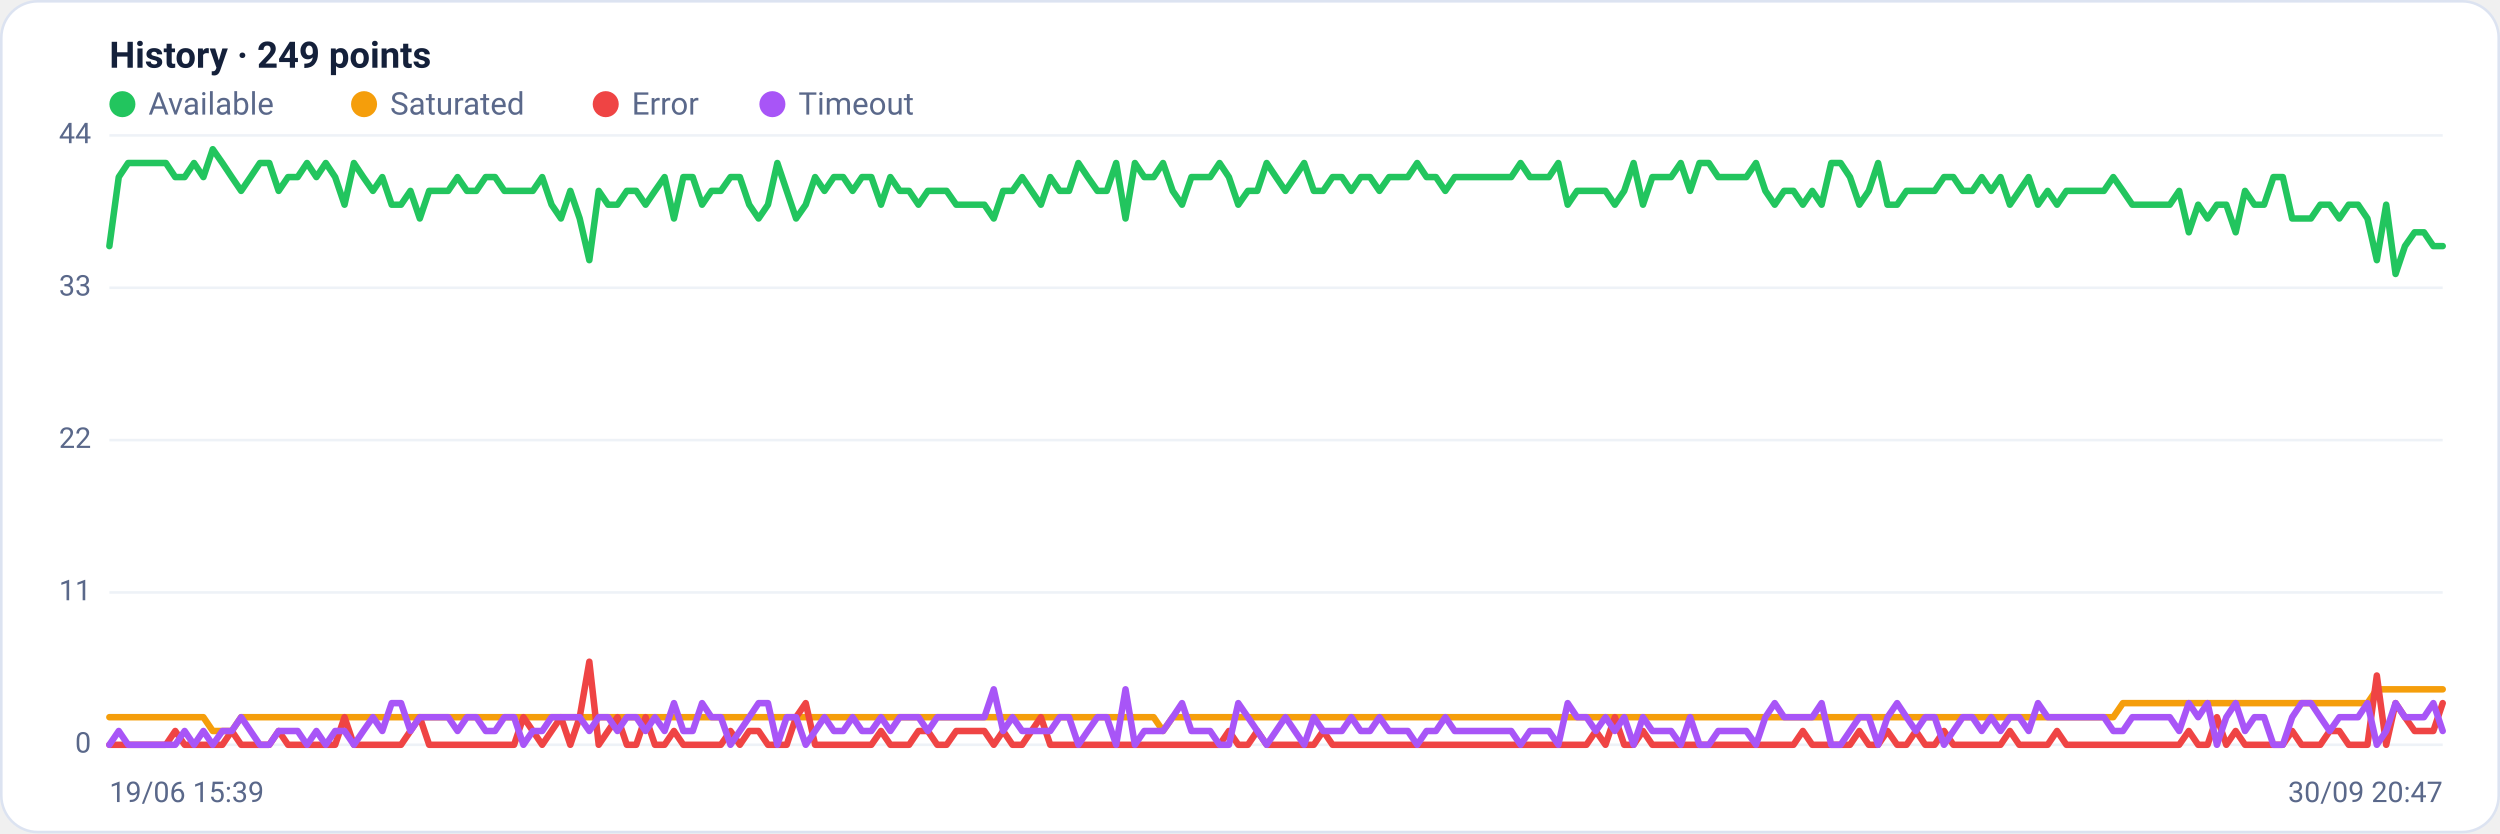
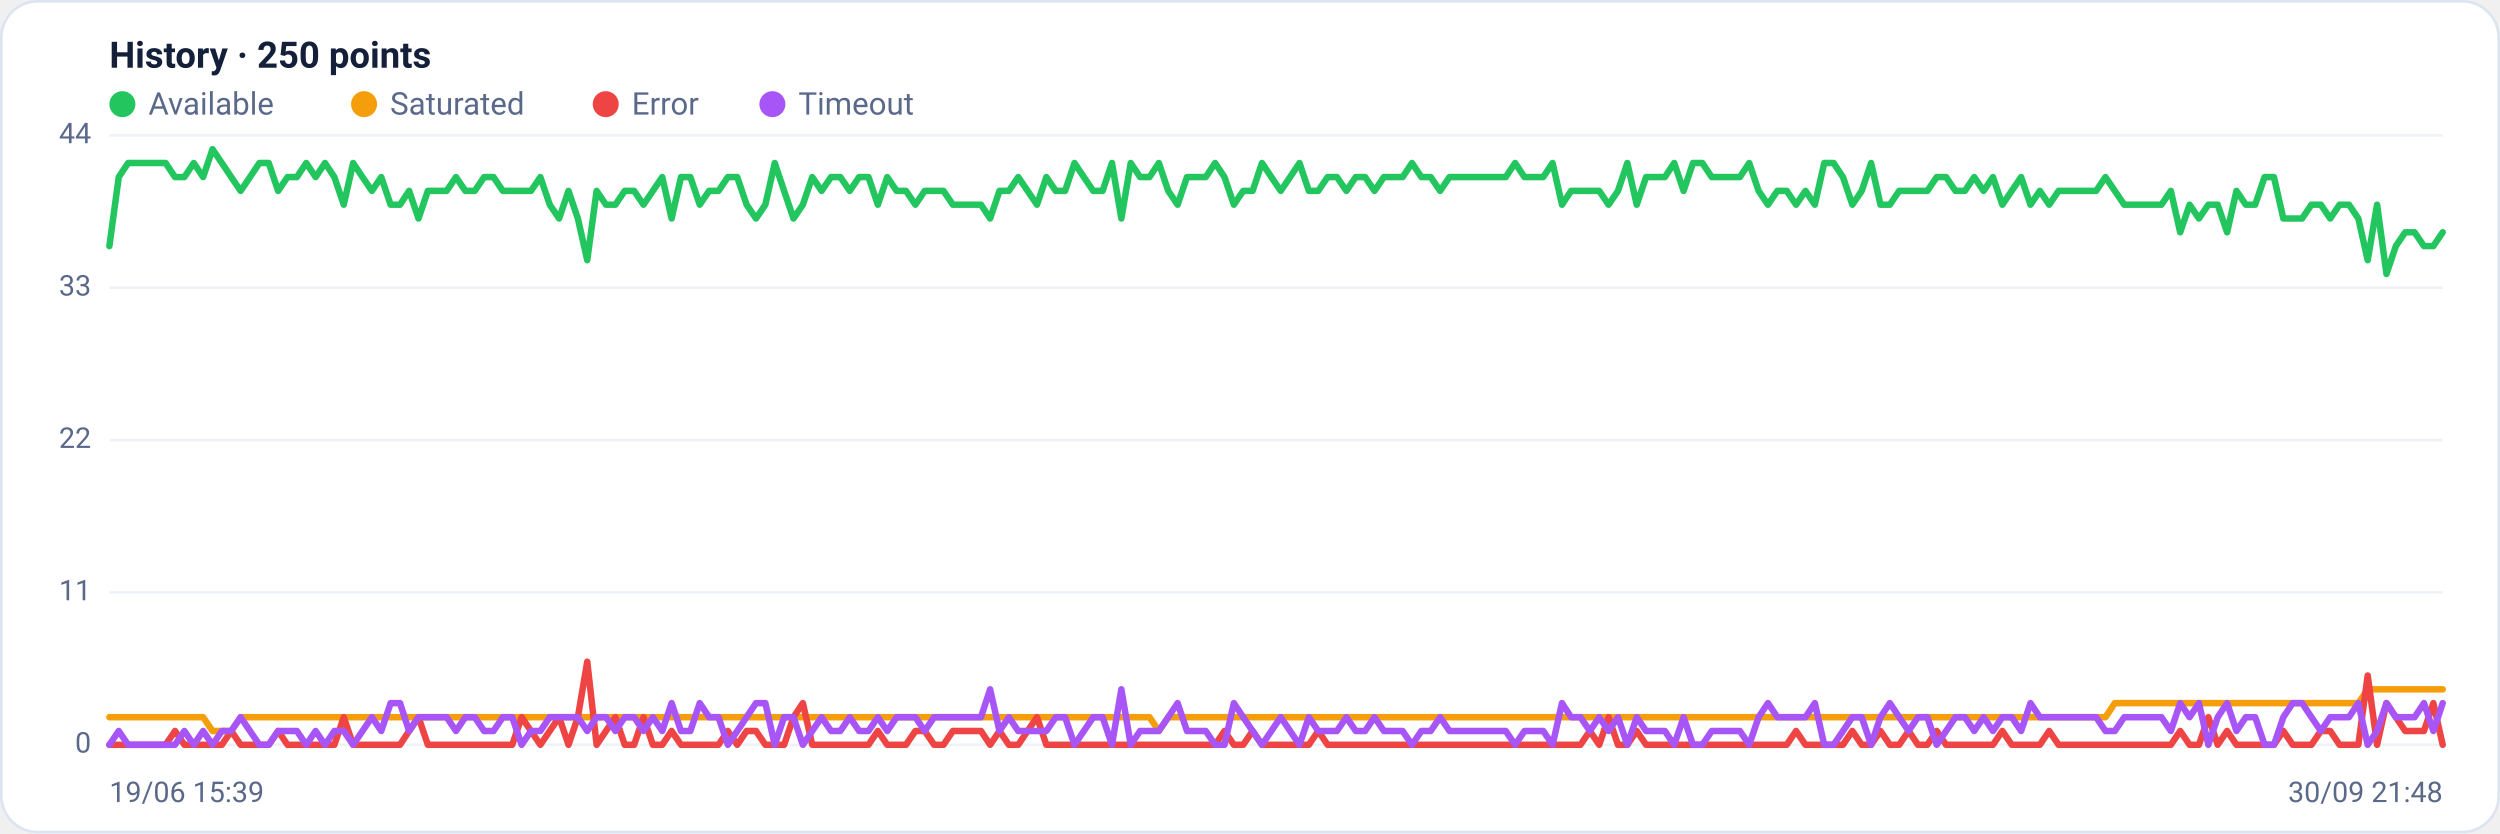
<svg xmlns="http://www.w3.org/2000/svg" viewBox="0 0 960 320" width="960" height="320" font-family="Segoe UI, system-ui, -apple-system, Roboto, Helvetica, Arial, sans-serif" role="img" aria-label="Availability history per region">
  <rect x="0.5" y="0.5" width="959" height="319" rx="14" fill="#ffffff" stroke="#dce3f1" />
-   <text x="42" y="26" font-size="14" font-weight="600" fill="#14203a">History · 249 points</text>
+   <text x="42" y="26" font-size="14" font-weight="600" fill="#14203a">History · 250 points</text>
  <circle cx="47" cy="40" r="5" fill="#22c55e" />
  <text x="57" y="44" font-size="12" fill="#5a688a">Available</text>
  <circle cx="139.8" cy="40" r="5" fill="#f59e0b" />
  <text x="149.8" y="44" font-size="12" fill="#5a688a">Saturated</text>
  <circle cx="232.6" cy="40" r="5" fill="#ef4444" />
  <text x="242.6" y="44" font-size="12" fill="#5a688a">Error</text>
  <circle cx="296.6" cy="40" r="5" fill="#a855f7" />
  <text x="306.6" y="44" font-size="12" fill="#5a688a">Timeout</text>
  <line x1="42" y1="286.0" x2="938" y2="286.0" stroke="#eef2f7" stroke-width="1" />
  <text x="35" y="289.0" text-anchor="end" font-size="11" fill="#5a688a">0</text>
  <line x1="42" y1="227.5" x2="938" y2="227.5" stroke="#eef2f7" stroke-width="1" />
  <text x="35" y="230.5" text-anchor="end" font-size="11" fill="#5a688a">11</text>
  <line x1="42" y1="169.0" x2="938" y2="169.0" stroke="#eef2f7" stroke-width="1" />
  <text x="35" y="172.0" text-anchor="end" font-size="11" fill="#5a688a">22</text>
  <line x1="42" y1="110.5" x2="938" y2="110.5" stroke="#eef2f7" stroke-width="1" />
  <text x="35" y="113.5" text-anchor="end" font-size="11" fill="#5a688a">33</text>
  <line x1="42" y1="52.0" x2="938" y2="52.0" stroke="#eef2f7" stroke-width="1" />
  <text x="35" y="55.0" text-anchor="end" font-size="11" fill="#5a688a">44</text>
-   <polyline fill="none" stroke="#22c55e" stroke-width="2.5" stroke-linejoin="round" stroke-linecap="round" points="42.0,94.5 45.6,68.0 49.2,62.6 52.8,62.6 56.5,62.6 60.1,62.6 63.7,62.6 67.3,68.0 70.9,68.0 74.5,62.6 78.1,68.0 81.7,57.3 85.4,62.6 89.0,68.0 92.6,73.3 96.2,68.0 99.8,62.6 103.4,62.6 107.0,73.3 110.6,68.0 114.3,68.0 117.9,62.6 121.5,68.0 125.1,62.6 128.7,68.0 132.3,78.6 135.9,62.6 139.5,68.0 143.2,73.3 146.8,68.0 150.4,78.6 154.0,78.6 157.6,73.3 161.2,83.9 164.8,73.3 168.5,73.3 172.1,73.3 175.7,68.0 179.3,73.3 182.9,73.3 186.5,68.0 190.1,68.0 193.7,73.3 197.4,73.3 201.0,73.3 204.6,73.3 208.2,68.0 211.8,78.6 215.4,83.9 219.0,73.3 222.6,83.9 226.3,99.9 229.9,73.3 233.5,78.6 237.1,78.6 240.7,73.3 244.3,73.3 247.9,78.6 251.5,73.3 255.2,68.0 258.8,83.9 262.4,68.0 266.0,68.0 269.6,78.6 273.2,73.3 276.8,73.3 280.5,68.0 284.1,68.0 287.7,78.6 291.3,83.9 294.9,78.6 298.5,62.6 302.1,73.3 305.7,83.9 309.4,78.6 313.0,68.0 316.6,73.3 320.2,68.0 323.8,68.0 327.4,73.3 331.0,68.0 334.6,68.0 338.3,78.6 341.9,68.0 345.5,73.3 349.1,73.3 352.7,78.6 356.3,73.3 359.9,73.3 363.5,73.3 367.2,78.6 370.8,78.6 374.4,78.6 378.0,78.6 381.6,83.9 385.2,73.3 388.8,73.3 392.5,68.0 396.1,73.3 399.7,78.6 403.3,68.0 406.9,73.3 410.5,73.3 414.1,62.6 417.7,68.0 421.4,73.3 425.0,73.3 428.6,62.6 432.2,83.9 435.8,62.6 439.4,68.0 443.0,68.0 446.6,62.6 450.3,73.3 453.9,78.6 457.5,68.0 461.1,68.0 464.7,68.0 468.3,62.6 471.9,68.0 475.5,78.6 479.2,73.3 482.8,73.3 486.4,62.6 490.0,68.0 493.6,73.3 497.2,68.0 500.8,62.6 504.5,73.3 508.1,73.3 511.7,68.0 515.3,68.0 518.9,73.3 522.5,68.0 526.1,68.0 529.7,73.3 533.4,68.0 537.0,68.0 540.6,68.0 544.2,62.6 547.8,68.0 551.4,68.0 555.0,73.3 558.6,68.0 562.3,68.0 565.9,68.0 569.5,68.0 573.1,68.0 576.7,68.0 580.3,68.0 583.9,62.6 587.5,68.0 591.2,68.0 594.8,68.0 598.4,62.6 602.0,78.6 605.6,73.3 609.2,73.3 612.8,73.3 616.5,73.3 620.1,78.6 623.7,73.3 627.3,62.6 630.9,78.6 634.5,68.0 638.1,68.0 641.7,68.0 645.4,62.6 649.0,73.3 652.6,62.6 656.2,62.6 659.8,68.0 663.4,68.0 667.0,68.0 670.6,68.0 674.3,62.6 677.9,73.3 681.5,78.6 685.1,73.3 688.7,73.3 692.3,78.6 695.9,73.3 699.5,78.6 703.2,62.6 706.8,62.6 710.4,68.0 714.0,78.6 717.6,73.3 721.2,62.6 724.8,78.6 728.5,78.6 732.1,73.3 735.7,73.3 739.3,73.3 742.9,73.3 746.5,68.0 750.1,68.0 753.7,73.3 757.4,73.3 761.0,68.0 764.6,73.3 768.2,68.0 771.8,78.6 775.4,73.3 779.0,68.0 782.6,78.6 786.3,73.3 789.9,78.6 793.5,73.3 797.1,73.3 800.7,73.3 804.3,73.3 807.9,73.3 811.5,68.0 815.2,73.3 818.8,78.6 822.4,78.6 826.0,78.6 829.6,78.6 833.2,78.6 836.8,73.3 840.5,89.2 844.1,78.6 847.7,83.9 851.3,78.6 854.9,78.6 858.5,89.2 862.1,73.3 865.7,78.6 869.4,78.6 873.0,68.0 876.6,68.0 880.2,83.9 883.8,83.9 887.4,83.9 891.0,78.6 894.6,78.6 898.3,83.9 901.9,78.6 905.5,78.6 909.1,83.9 912.7,99.9 916.3,78.6 919.9,105.2 923.5,94.5 927.2,89.2 930.8,89.2 934.4,94.5 938.0,94.5" />
-   <polyline fill="none" stroke="#f59e0b" stroke-width="2.5" stroke-linejoin="round" stroke-linecap="round" points="42.0,275.4 45.6,275.4 49.2,275.4 52.8,275.4 56.5,275.4 60.1,275.4 63.7,275.4 67.3,275.4 70.9,275.4 74.5,275.4 78.1,275.4 81.7,280.7 85.4,280.7 89.0,280.7 92.6,275.4 96.2,275.4 99.8,275.4 103.4,275.4 107.0,275.4 110.6,275.4 114.3,275.4 117.9,275.4 121.5,275.4 125.1,275.4 128.7,275.4 132.3,275.4 135.9,275.4 139.5,275.4 143.2,275.4 146.8,275.4 150.4,275.4 154.0,275.4 157.6,275.4 161.2,275.4 164.8,275.4 168.5,275.4 172.1,275.4 175.7,275.4 179.3,275.4 182.9,275.4 186.5,275.4 190.1,275.4 193.7,275.4 197.4,275.4 201.0,275.4 204.6,275.4 208.2,275.4 211.8,275.4 215.4,275.4 219.0,275.4 222.6,275.4 226.3,275.4 229.9,275.4 233.5,275.4 237.1,275.4 240.7,275.4 244.3,275.4 247.9,275.4 251.5,275.4 255.2,275.4 258.8,275.4 262.4,275.4 266.0,275.4 269.6,275.4 273.2,275.4 276.8,275.4 280.5,275.4 284.1,275.4 287.7,275.4 291.3,275.4 294.9,275.4 298.5,275.4 302.1,275.4 305.7,275.4 309.4,275.4 313.0,275.4 316.6,275.4 320.2,275.4 323.8,275.4 327.4,275.4 331.0,275.4 334.6,275.4 338.3,275.4 341.9,275.4 345.5,275.4 349.1,275.4 352.7,275.4 356.3,275.4 359.9,275.4 363.5,275.4 367.2,275.4 370.8,275.4 374.4,275.4 378.0,275.4 381.6,275.4 385.2,275.4 388.8,275.4 392.5,275.4 396.1,275.4 399.7,275.4 403.3,275.4 406.9,275.4 410.5,275.4 414.1,275.4 417.7,275.4 421.4,275.4 425.0,275.4 428.6,275.4 432.2,275.4 435.8,275.4 439.4,275.4 443.0,275.4 446.6,280.7 450.3,275.4 453.9,275.4 457.5,275.4 461.1,275.4 464.7,275.4 468.3,275.4 471.9,275.4 475.5,275.4 479.2,275.4 482.8,275.4 486.4,275.4 490.0,275.4 493.6,275.4 497.2,275.4 500.8,275.4 504.5,275.4 508.1,275.4 511.7,275.4 515.3,275.4 518.9,275.4 522.5,275.4 526.1,275.4 529.7,275.4 533.4,275.4 537.0,275.4 540.6,275.4 544.2,275.4 547.8,275.4 551.4,275.4 555.0,275.4 558.6,275.4 562.3,275.4 565.9,275.4 569.5,275.4 573.1,275.4 576.7,275.4 580.3,275.4 583.9,275.4 587.5,275.4 591.2,275.4 594.8,275.4 598.4,275.4 602.0,275.4 605.6,275.4 609.2,275.4 612.8,275.4 616.5,275.4 620.1,275.4 623.7,275.4 627.3,275.4 630.9,275.4 634.5,275.4 638.1,275.4 641.7,275.4 645.4,275.4 649.0,275.4 652.6,275.4 656.2,275.4 659.8,275.4 663.4,275.4 667.0,275.4 670.6,275.4 674.3,275.4 677.9,275.4 681.5,275.4 685.1,275.4 688.7,275.4 692.3,275.4 695.9,275.4 699.5,275.4 703.2,275.4 706.8,275.4 710.4,275.4 714.0,275.4 717.6,275.4 721.2,275.4 724.8,275.4 728.5,275.4 732.1,275.4 735.7,275.4 739.3,275.4 742.9,275.4 746.5,275.4 750.1,275.4 753.7,275.4 757.4,275.4 761.0,275.4 764.6,275.4 768.2,275.4 771.8,275.4 775.4,275.4 779.0,275.4 782.6,275.4 786.3,275.4 789.9,275.4 793.5,275.4 797.1,275.4 800.7,275.4 804.3,275.4 807.9,275.4 811.5,275.4 815.2,270.0 818.8,270.0 822.4,270.0 826.0,270.0 829.6,270.0 833.2,270.0 836.8,270.0 840.5,270.0 844.1,270.0 847.7,270.0 851.3,270.0 854.9,270.0 858.5,270.0 862.1,270.0 865.7,270.0 869.4,270.0 873.0,270.0 876.6,270.0 880.2,270.0 883.8,270.0 887.4,270.0 891.0,270.0 894.6,270.0 898.3,270.0 901.9,270.0 905.5,270.0 909.1,270.0 912.7,264.7 916.3,264.7 919.9,264.7 923.5,264.7 927.2,264.7 930.8,264.7 934.4,264.7 938.0,264.7" />
-   <polyline fill="none" stroke="#ef4444" stroke-width="2.5" stroke-linejoin="round" stroke-linecap="round" points="42.0,286.0 45.6,286.0 49.2,286.0 52.8,286.0 56.5,286.0 60.1,286.0 63.7,286.0 67.3,280.7 70.9,286.0 74.5,286.0 78.1,286.0 81.7,286.0 85.4,286.0 89.0,280.7 92.6,286.0 96.2,286.0 99.8,286.0 103.4,286.0 107.0,280.7 110.6,286.0 114.3,286.0 117.9,286.0 121.5,286.0 125.1,286.0 128.7,286.0 132.3,275.4 135.9,286.0 139.5,286.0 143.2,286.0 146.8,286.0 150.4,286.0 154.0,286.0 157.6,280.7 161.2,275.4 164.8,286.0 168.5,286.0 172.1,286.0 175.7,286.0 179.3,286.0 182.9,286.0 186.5,286.0 190.1,286.0 193.7,286.0 197.4,286.0 201.0,275.4 204.6,280.7 208.2,286.0 211.8,280.7 215.4,275.4 219.0,286.0 222.6,275.4 226.3,254.1 229.9,286.0 233.5,280.7 237.1,275.4 240.7,286.0 244.3,286.0 247.9,275.4 251.5,286.0 255.2,286.0 258.8,280.7 262.4,286.0 266.0,286.0 269.6,286.0 273.2,286.0 276.8,286.0 280.5,280.7 284.1,286.0 287.7,280.7 291.3,280.7 294.9,286.0 298.5,286.0 302.1,286.0 305.7,275.4 309.4,270.0 313.0,286.0 316.6,286.0 320.2,286.0 323.8,286.0 327.4,286.0 331.0,286.0 334.6,286.0 338.3,280.7 341.9,286.0 345.5,286.0 349.1,286.0 352.7,280.7 356.3,280.7 359.9,286.0 363.5,286.0 367.2,280.7 370.8,280.7 374.4,280.7 378.0,280.7 381.6,286.0 385.2,280.7 388.8,286.0 392.5,286.0 396.1,280.7 399.7,275.4 403.3,286.0 406.9,286.0 410.5,286.0 414.1,286.0 417.7,286.0 421.4,286.0 425.0,286.0 428.6,286.0 432.2,286.0 435.8,286.0 439.4,286.0 443.0,286.0 446.6,286.0 450.3,286.0 453.9,286.0 457.5,286.0 461.1,286.0 464.7,286.0 468.3,286.0 471.9,280.7 475.5,286.0 479.2,286.0 482.8,280.7 486.4,286.0 490.0,286.0 493.6,286.0 497.2,286.0 500.8,286.0 504.5,286.0 508.1,280.7 511.7,286.0 515.3,286.0 518.9,286.0 522.5,286.0 526.1,286.0 529.7,286.0 533.4,286.0 537.0,286.0 540.6,286.0 544.2,286.0 547.8,286.0 551.4,286.0 555.0,286.0 558.6,286.0 562.3,286.0 565.9,286.0 569.5,286.0 573.1,286.0 576.7,286.0 580.3,286.0 583.9,286.0 587.5,286.0 591.2,286.0 594.8,286.0 598.4,286.0 602.0,286.0 605.6,286.0 609.2,286.0 612.8,280.7 616.5,286.0 620.1,275.4 623.7,286.0 627.3,286.0 630.9,280.7 634.5,286.0 638.1,286.0 641.7,286.0 645.4,286.0 649.0,286.0 652.6,286.0 656.2,286.0 659.8,286.0 663.4,286.0 667.0,286.0 670.6,286.0 674.3,286.0 677.9,286.0 681.5,286.0 685.1,286.0 688.7,286.0 692.3,280.7 695.9,286.0 699.5,286.0 703.2,286.0 706.8,286.0 710.4,286.0 714.0,280.7 717.6,286.0 721.2,286.0 724.8,280.7 728.5,286.0 732.1,286.0 735.7,280.7 739.3,286.0 742.9,286.0 746.5,280.7 750.1,286.0 753.7,286.0 757.4,286.0 761.0,286.0 764.6,286.0 768.2,286.0 771.8,280.7 775.4,286.0 779.0,286.0 782.6,286.0 786.3,286.0 789.9,280.7 793.5,286.0 797.1,286.0 800.7,286.0 804.3,286.0 807.9,286.0 811.5,286.0 815.2,286.0 818.8,286.0 822.4,286.0 826.0,286.0 829.6,286.0 833.2,286.0 836.8,286.0 840.5,280.7 844.1,286.0 847.7,286.0 851.3,275.4 854.9,286.0 858.5,280.7 862.1,286.0 865.7,286.0 869.4,286.0 873.0,286.0 876.6,286.0 880.2,280.7 883.8,286.0 887.4,286.0 891.0,286.0 894.6,280.7 898.3,280.7 901.9,286.0 905.5,286.0 909.1,286.0 912.7,259.4 916.3,286.0 919.9,270.0 923.5,275.4 927.2,280.7 930.8,280.7 934.4,280.7 938.0,270.0" />
-   <polyline fill="none" stroke="#a855f7" stroke-width="2.5" stroke-linejoin="round" stroke-linecap="round" points="42.0,286.0 45.6,280.7 49.2,286.0 52.8,286.0 56.5,286.0 60.1,286.0 63.7,286.0 67.3,286.0 70.9,280.7 74.5,286.0 78.1,280.7 81.7,286.0 85.4,280.7 89.0,280.7 92.6,275.4 96.2,280.7 99.8,286.0 103.4,286.0 107.0,280.7 110.6,280.7 114.3,280.7 117.9,286.0 121.5,280.7 125.1,286.0 128.7,280.7 132.3,280.7 135.9,286.0 139.5,280.7 143.2,275.4 146.8,280.7 150.4,270.0 154.0,270.0 157.6,280.7 161.2,275.4 164.8,275.4 168.5,275.4 172.1,275.4 175.7,280.7 179.3,275.4 182.9,275.4 186.5,280.7 190.1,280.7 193.7,275.4 197.4,275.4 201.0,286.0 204.6,280.7 208.2,280.7 211.8,275.4 215.4,275.4 219.0,275.4 222.6,275.4 226.3,280.7 229.9,275.4 233.5,275.4 237.1,280.7 240.7,275.4 244.3,275.4 247.9,280.7 251.5,275.4 255.2,280.7 258.8,270.0 262.4,280.7 266.0,280.7 269.6,270.0 273.2,275.4 276.8,275.4 280.5,286.0 284.1,280.7 287.7,275.4 291.3,270.0 294.9,270.0 298.5,286.0 302.1,275.4 305.7,275.4 309.4,286.0 313.0,280.7 316.6,275.4 320.2,280.7 323.8,280.7 327.4,275.4 331.0,280.7 334.6,280.7 338.3,275.4 341.9,280.7 345.5,275.4 349.1,275.4 352.7,275.4 356.3,280.7 359.9,275.4 363.5,275.4 367.2,275.4 370.8,275.4 374.4,275.4 378.0,275.4 381.6,264.7 385.2,280.7 388.8,275.4 392.5,280.7 396.1,280.7 399.7,280.7 403.3,280.7 406.9,275.4 410.5,275.4 414.1,286.0 417.7,280.7 421.4,275.4 425.0,275.4 428.6,286.0 432.2,264.7 435.8,286.0 439.4,280.7 443.0,280.7 446.6,280.7 450.3,275.4 453.9,270.0 457.5,280.7 461.1,280.7 464.7,280.7 468.3,286.0 471.9,286.0 475.5,270.0 479.2,275.4 482.8,280.7 486.4,286.0 490.0,280.7 493.6,275.4 497.2,280.7 500.8,286.0 504.5,275.4 508.1,280.7 511.7,280.7 515.3,280.7 518.9,275.4 522.5,280.7 526.1,280.7 529.7,275.4 533.4,280.7 537.0,280.7 540.6,280.7 544.2,286.0 547.8,280.7 551.4,280.7 555.0,275.4 558.6,280.7 562.3,280.7 565.9,280.7 569.5,280.7 573.1,280.7 576.7,280.7 580.3,280.7 583.9,286.0 587.5,280.7 591.2,280.7 594.8,280.7 598.4,286.0 602.0,270.0 605.6,275.4 609.2,275.4 612.8,280.7 616.5,275.4 620.1,280.7 623.7,275.4 627.3,286.0 630.9,275.4 634.5,280.7 638.1,280.7 641.7,280.7 645.4,286.0 649.0,275.4 652.6,286.0 656.2,286.0 659.8,280.7 663.4,280.7 667.0,280.7 670.6,280.7 674.3,286.0 677.9,275.4 681.5,270.0 685.1,275.4 688.7,275.4 692.3,275.4 695.9,275.4 699.5,270.0 703.2,286.0 706.8,286.0 710.4,280.7 714.0,275.4 717.6,275.4 721.2,286.0 724.8,275.4 728.5,270.0 732.1,275.4 735.7,280.7 739.3,275.4 742.9,275.4 746.5,286.0 750.1,280.7 753.7,275.4 757.4,275.4 761.0,280.7 764.6,275.4 768.2,280.7 771.8,275.4 775.4,275.4 779.0,280.7 782.6,270.0 786.3,275.4 789.9,275.4 793.5,275.4 797.1,275.4 800.7,275.4 804.3,275.4 807.9,275.4 811.5,280.7 815.2,280.7 818.8,275.4 822.4,275.4 826.0,275.4 829.6,275.4 833.2,275.4 836.8,280.7 840.5,270.0 844.1,275.4 847.7,270.0 851.3,286.0 854.9,275.4 858.5,270.0 862.1,280.7 865.7,275.4 869.4,275.4 873.0,286.0 876.6,286.0 880.2,275.4 883.8,270.0 887.4,270.0 891.0,275.4 894.6,280.7 898.3,275.4 901.9,275.4 905.5,275.4 909.1,270.0 912.7,286.0 916.3,280.7 919.9,270.0 923.5,275.4 927.2,275.4 930.8,275.4 934.4,270.0 938.0,280.7" />
+   <polyline fill="none" stroke="#22c55e" stroke-width="2.5" stroke-linejoin="round" stroke-linecap="round" points="42.0,94.5 45.6,68.0 49.2,62.6 52.8,62.6 56.4,62.6 60.0,62.6 63.6,62.6 67.2,68.0 70.8,68.0 74.4,62.6 78.0,68.0 81.6,57.3 85.2,62.6 88.8,68.0 92.4,73.3 96.0,68.0 99.6,62.6 103.2,62.6 106.8,73.3 110.4,68.0 114.0,68.0 117.6,62.6 121.2,68.0 124.8,62.6 128.4,68.0 132.0,78.6 135.6,62.6 139.2,68.0 142.8,73.3 146.4,68.0 150.0,78.6 153.6,78.6 157.1,73.3 160.7,83.9 164.3,73.3 167.9,73.3 171.5,73.3 175.1,68.0 178.7,73.3 182.3,73.3 185.9,68.0 189.5,68.0 193.1,73.3 196.7,73.3 200.3,73.3 203.9,73.3 207.5,68.0 211.1,78.6 214.7,83.9 218.3,73.3 221.9,83.9 225.5,99.9 229.1,73.3 232.7,78.6 236.3,78.6 239.9,73.3 243.5,73.3 247.1,78.6 250.7,73.3 254.3,68.0 257.9,83.9 261.5,68.0 265.1,68.0 268.7,78.6 272.3,73.3 275.9,73.3 279.5,68.0 283.1,68.0 286.7,78.6 290.3,83.9 293.9,78.6 297.5,62.6 301.1,73.3 304.7,83.9 308.3,78.6 311.9,68.0 315.5,73.3 319.1,68.0 322.7,68.0 326.3,73.3 329.9,68.0 333.5,68.0 337.1,78.6 340.7,68.0 344.3,73.3 347.9,73.3 351.5,78.6 355.1,73.3 358.7,73.3 362.3,73.3 365.9,78.6 369.5,78.6 373.1,78.6 376.7,78.6 380.2,83.9 383.8,73.3 387.4,73.3 391.0,68.0 394.6,73.3 398.2,78.6 401.8,68.0 405.4,73.3 409.0,73.3 412.6,62.6 416.2,68.0 419.8,73.3 423.4,73.3 427.0,62.6 430.6,83.9 434.2,62.6 437.8,68.0 441.4,68.0 445.0,62.6 448.6,73.3 452.2,78.6 455.8,68.0 459.4,68.0 463.0,68.0 466.6,62.6 470.2,68.0 473.8,78.6 477.4,73.3 481.0,73.3 484.6,62.6 488.2,68.0 491.8,73.3 495.4,68.0 499.0,62.6 502.6,73.3 506.2,73.3 509.8,68.0 513.4,68.0 517.0,73.3 520.6,68.0 524.2,68.0 527.8,73.3 531.4,68.0 535.0,68.0 538.6,68.0 542.2,62.6 545.8,68.0 549.4,68.0 553.0,73.3 556.6,68.0 560.2,68.0 563.8,68.0 567.4,68.0 571.0,68.0 574.6,68.0 578.2,68.0 581.8,62.6 585.4,68.0 589.0,68.0 592.6,68.0 596.2,62.6 599.8,78.6 603.3,73.3 606.9,73.3 610.5,73.3 614.1,73.3 617.7,78.6 621.3,73.3 624.9,62.6 628.5,78.6 632.1,68.0 635.7,68.0 639.3,68.0 642.9,62.6 646.5,73.3 650.1,62.6 653.7,62.6 657.3,68.0 660.9,68.0 664.5,68.0 668.1,68.0 671.7,62.6 675.3,73.3 678.9,78.6 682.5,73.3 686.1,73.3 689.7,78.6 693.3,73.3 696.9,78.6 700.5,62.6 704.1,62.6 707.7,68.0 711.3,78.6 714.9,73.3 718.5,62.6 722.1,78.6 725.7,78.6 729.3,73.3 732.9,73.3 736.5,73.3 740.1,73.3 743.7,68.0 747.3,68.0 750.9,73.3 754.5,73.3 758.1,68.0 761.7,73.3 765.3,68.0 768.9,78.6 772.5,73.3 776.1,68.0 779.7,78.6 783.3,73.3 786.9,78.6 790.5,73.3 794.1,73.3 797.7,73.3 801.3,73.3 804.9,73.3 808.5,68.0 812.1,73.3 815.7,78.6 819.3,78.6 822.9,78.6 826.4,78.6 830.0,78.6 833.6,73.3 837.2,89.2 840.8,78.6 844.4,83.9 848.0,78.6 851.6,78.6 855.2,89.2 858.8,73.3 862.4,78.6 866.0,78.6 869.6,68.0 873.2,68.0 876.8,83.9 880.4,83.9 884.0,83.9 887.6,78.6 891.2,78.6 894.8,83.9 898.4,78.6 902.0,78.6 905.6,83.9 909.2,99.9 912.8,78.6 916.4,105.2 920.0,94.5 923.6,89.2 927.2,89.2 930.8,94.5 934.4,94.5 938.0,89.2" />
+   <polyline fill="none" stroke="#f59e0b" stroke-width="2.5" stroke-linejoin="round" stroke-linecap="round" points="42.0,275.4 45.6,275.4 49.2,275.4 52.8,275.4 56.4,275.4 60.0,275.4 63.6,275.4 67.2,275.4 70.8,275.4 74.4,275.4 78.0,275.4 81.6,280.7 85.2,280.7 88.8,280.7 92.4,275.4 96.0,275.4 99.6,275.4 103.2,275.4 106.8,275.4 110.4,275.4 114.0,275.4 117.6,275.4 121.2,275.4 124.8,275.4 128.4,275.4 132.0,275.4 135.6,275.4 139.2,275.4 142.8,275.4 146.4,275.4 150.0,275.4 153.6,275.4 157.1,275.4 160.7,275.4 164.3,275.4 167.9,275.4 171.5,275.4 175.1,275.4 178.7,275.4 182.3,275.4 185.9,275.4 189.5,275.4 193.1,275.4 196.7,275.4 200.3,275.4 203.9,275.4 207.5,275.4 211.1,275.4 214.7,275.4 218.3,275.4 221.9,275.4 225.5,275.4 229.1,275.4 232.7,275.4 236.3,275.4 239.9,275.4 243.5,275.4 247.1,275.4 250.7,275.4 254.3,275.4 257.9,275.4 261.5,275.4 265.1,275.4 268.7,275.4 272.3,275.4 275.9,275.4 279.5,275.4 283.1,275.4 286.7,275.4 290.3,275.4 293.9,275.4 297.5,275.4 301.1,275.4 304.7,275.4 308.3,275.4 311.9,275.4 315.5,275.4 319.1,275.4 322.7,275.4 326.3,275.4 329.9,275.4 333.5,275.4 337.1,275.4 340.7,275.4 344.3,275.4 347.9,275.4 351.5,275.4 355.1,275.4 358.7,275.4 362.3,275.4 365.9,275.4 369.5,275.4 373.1,275.4 376.7,275.4 380.2,275.4 383.8,275.4 387.4,275.4 391.0,275.4 394.6,275.4 398.2,275.4 401.8,275.4 405.4,275.4 409.0,275.4 412.6,275.4 416.2,275.4 419.8,275.4 423.4,275.4 427.0,275.4 430.6,275.4 434.2,275.4 437.8,275.4 441.4,275.4 445.0,280.7 448.6,275.4 452.2,275.4 455.8,275.4 459.4,275.4 463.0,275.4 466.6,275.4 470.2,275.4 473.8,275.4 477.4,275.4 481.0,275.4 484.6,275.4 488.2,275.4 491.8,275.4 495.4,275.4 499.0,275.4 502.6,275.4 506.2,275.4 509.8,275.4 513.4,275.4 517.0,275.4 520.6,275.4 524.2,275.4 527.8,275.4 531.4,275.4 535.0,275.4 538.6,275.4 542.2,275.4 545.8,275.4 549.4,275.4 553.0,275.4 556.6,275.4 560.2,275.4 563.8,275.4 567.4,275.4 571.0,275.4 574.6,275.4 578.2,275.4 581.8,275.4 585.4,275.4 589.0,275.4 592.6,275.4 596.2,275.4 599.8,275.4 603.3,275.4 606.9,275.4 610.5,275.4 614.1,275.4 617.7,275.4 621.3,275.4 624.9,275.4 628.5,275.4 632.1,275.4 635.7,275.4 639.3,275.4 642.9,275.4 646.5,275.4 650.1,275.4 653.7,275.4 657.3,275.4 660.9,275.4 664.5,275.4 668.1,275.4 671.7,275.4 675.3,275.4 678.9,275.4 682.5,275.4 686.1,275.4 689.7,275.4 693.3,275.4 696.9,275.4 700.5,275.4 704.1,275.4 707.7,275.4 711.3,275.4 714.9,275.4 718.5,275.4 722.1,275.4 725.7,275.4 729.3,275.4 732.9,275.4 736.5,275.4 740.1,275.4 743.7,275.4 747.3,275.4 750.9,275.4 754.5,275.4 758.1,275.4 761.7,275.4 765.3,275.4 768.9,275.4 772.5,275.4 776.1,275.4 779.7,275.4 783.3,275.4 786.9,275.4 790.5,275.4 794.1,275.4 797.7,275.4 801.3,275.4 804.9,275.4 808.5,275.4 812.1,270.0 815.7,270.0 819.3,270.0 822.9,270.0 826.4,270.0 830.0,270.0 833.6,270.0 837.2,270.0 840.8,270.0 844.4,270.0 848.0,270.0 851.6,270.0 855.2,270.0 858.8,270.0 862.4,270.0 866.0,270.0 869.6,270.0 873.2,270.0 876.8,270.0 880.4,270.0 884.0,270.0 887.6,270.0 891.2,270.0 894.8,270.0 898.4,270.0 902.0,270.0 905.6,270.0 909.2,264.7 912.8,264.7 916.4,264.7 920.0,264.7 923.6,264.7 927.2,264.7 930.8,264.7 934.4,264.7 938.0,264.7" />
+   <polyline fill="none" stroke="#ef4444" stroke-width="2.5" stroke-linejoin="round" stroke-linecap="round" points="42.0,286.0 45.6,286.0 49.2,286.0 52.8,286.0 56.4,286.0 60.0,286.0 63.6,286.0 67.2,280.7 70.8,286.0 74.4,286.0 78.0,286.0 81.6,286.0 85.2,286.0 88.8,280.7 92.4,286.0 96.0,286.0 99.6,286.0 103.2,286.0 106.8,280.7 110.4,286.0 114.0,286.0 117.6,286.0 121.2,286.0 124.8,286.0 128.4,286.0 132.0,275.4 135.6,286.0 139.2,286.0 142.8,286.0 146.4,286.0 150.0,286.0 153.6,286.0 157.1,280.7 160.7,275.4 164.3,286.0 167.9,286.0 171.5,286.0 175.1,286.0 178.7,286.0 182.3,286.0 185.9,286.0 189.5,286.0 193.1,286.0 196.7,286.0 200.3,275.4 203.9,280.7 207.5,286.0 211.1,280.7 214.7,275.4 218.3,286.0 221.9,275.4 225.5,254.1 229.1,286.0 232.7,280.7 236.3,275.4 239.9,286.0 243.5,286.0 247.1,275.4 250.7,286.0 254.3,286.0 257.9,280.7 261.5,286.0 265.1,286.0 268.7,286.0 272.3,286.0 275.9,286.0 279.5,280.7 283.1,286.0 286.7,280.7 290.3,280.7 293.9,286.0 297.5,286.0 301.1,286.0 304.7,275.4 308.3,270.0 311.9,286.0 315.5,286.0 319.1,286.0 322.7,286.0 326.3,286.0 329.9,286.0 333.5,286.0 337.1,280.7 340.7,286.0 344.3,286.0 347.9,286.0 351.5,280.7 355.1,280.7 358.7,286.0 362.3,286.0 365.9,280.7 369.5,280.7 373.1,280.7 376.7,280.7 380.2,286.0 383.8,280.7 387.4,286.0 391.0,286.0 394.6,280.7 398.2,275.4 401.8,286.0 405.4,286.0 409.0,286.0 412.6,286.0 416.2,286.0 419.8,286.0 423.4,286.0 427.0,286.0 430.6,286.0 434.2,286.0 437.8,286.0 441.4,286.0 445.0,286.0 448.6,286.0 452.2,286.0 455.8,286.0 459.4,286.0 463.0,286.0 466.6,286.0 470.2,280.7 473.8,286.0 477.4,286.0 481.0,280.7 484.6,286.0 488.2,286.0 491.8,286.0 495.4,286.0 499.0,286.0 502.6,286.0 506.2,280.7 509.8,286.0 513.4,286.0 517.0,286.0 520.6,286.0 524.2,286.0 527.8,286.0 531.4,286.0 535.0,286.0 538.6,286.0 542.2,286.0 545.8,286.0 549.4,286.0 553.0,286.0 556.6,286.0 560.2,286.0 563.8,286.0 567.4,286.0 571.0,286.0 574.6,286.0 578.2,286.0 581.8,286.0 585.4,286.0 589.0,286.0 592.6,286.0 596.2,286.0 599.8,286.0 603.3,286.0 606.9,286.0 610.5,280.7 614.1,286.0 617.7,275.4 621.3,286.0 624.9,286.0 628.5,280.7 632.1,286.0 635.7,286.0 639.3,286.0 642.9,286.0 646.5,286.0 650.1,286.0 653.7,286.0 657.3,286.0 660.9,286.0 664.5,286.0 668.1,286.0 671.7,286.0 675.3,286.0 678.9,286.0 682.5,286.0 686.1,286.0 689.7,280.7 693.3,286.0 696.9,286.0 700.5,286.0 704.1,286.0 707.7,286.0 711.3,280.7 714.9,286.0 718.5,286.0 722.1,280.7 725.7,286.0 729.3,286.0 732.9,280.7 736.5,286.0 740.1,286.0 743.7,280.7 747.3,286.0 750.9,286.0 754.5,286.0 758.1,286.0 761.7,286.0 765.3,286.0 768.9,280.7 772.5,286.0 776.1,286.0 779.7,286.0 783.3,286.0 786.9,280.7 790.5,286.0 794.1,286.0 797.7,286.0 801.3,286.0 804.9,286.0 808.5,286.0 812.1,286.0 815.7,286.0 819.3,286.0 822.9,286.0 826.4,286.0 830.0,286.0 833.6,286.0 837.2,280.7 840.8,286.0 844.4,286.0 848.0,275.4 851.6,286.0 855.2,280.7 858.8,286.0 862.4,286.0 866.0,286.0 869.6,286.0 873.2,286.0 876.8,280.7 880.4,286.0 884.0,286.0 887.6,286.0 891.2,280.7 894.8,280.7 898.4,286.0 902.0,286.0 905.6,286.0 909.2,259.4 912.8,286.0 916.4,270.0 920.0,275.4 923.6,280.7 927.2,280.7 930.8,280.7 934.4,270.0 938.0,286.0" />
+   <polyline fill="none" stroke="#a855f7" stroke-width="2.5" stroke-linejoin="round" stroke-linecap="round" points="42.0,286.0 45.6,280.7 49.2,286.0 52.8,286.0 56.4,286.0 60.0,286.0 63.6,286.0 67.2,286.0 70.8,280.7 74.4,286.0 78.0,280.7 81.6,286.0 85.2,280.7 88.8,280.7 92.4,275.4 96.0,280.7 99.6,286.0 103.2,286.0 106.8,280.7 110.4,280.7 114.0,280.7 117.6,286.0 121.2,280.7 124.8,286.0 128.4,280.7 132.0,280.7 135.6,286.0 139.2,280.7 142.8,275.4 146.4,280.7 150.0,270.0 153.6,270.0 157.1,280.7 160.7,275.4 164.3,275.4 167.9,275.4 171.5,275.4 175.1,280.7 178.7,275.4 182.3,275.4 185.9,280.7 189.5,280.7 193.1,275.4 196.7,275.4 200.3,286.0 203.9,280.7 207.5,280.7 211.1,275.4 214.7,275.4 218.3,275.4 221.9,275.4 225.5,280.7 229.1,275.4 232.7,275.4 236.3,280.7 239.9,275.4 243.5,275.4 247.1,280.7 250.7,275.4 254.3,280.7 257.9,270.0 261.5,280.7 265.1,280.7 268.7,270.0 272.3,275.4 275.9,275.4 279.5,286.0 283.1,280.7 286.7,275.4 290.3,270.0 293.9,270.0 297.5,286.0 301.1,275.4 304.7,275.4 308.3,286.0 311.9,280.7 315.5,275.4 319.1,280.7 322.7,280.7 326.3,275.4 329.9,280.7 333.5,280.7 337.1,275.4 340.7,280.7 344.3,275.4 347.9,275.4 351.5,275.4 355.1,280.7 358.7,275.4 362.3,275.4 365.9,275.4 369.5,275.4 373.1,275.4 376.7,275.4 380.2,264.7 383.8,280.7 387.4,275.4 391.0,280.7 394.6,280.7 398.2,280.7 401.8,280.7 405.4,275.4 409.0,275.4 412.6,286.0 416.2,280.7 419.8,275.4 423.4,275.4 427.0,286.0 430.6,264.7 434.2,286.0 437.8,280.7 441.4,280.7 445.0,280.7 448.6,275.4 452.2,270.0 455.8,280.7 459.4,280.7 463.0,280.7 466.6,286.0 470.2,286.0 473.8,270.0 477.4,275.4 481.0,280.7 484.6,286.0 488.2,280.7 491.8,275.4 495.4,280.7 499.0,286.0 502.6,275.4 506.2,280.7 509.8,280.7 513.4,280.7 517.0,275.4 520.6,280.7 524.2,280.7 527.8,275.4 531.4,280.7 535.0,280.7 538.6,280.7 542.2,286.0 545.8,280.7 549.4,280.7 553.0,275.4 556.6,280.7 560.2,280.7 563.8,280.7 567.4,280.7 571.0,280.7 574.6,280.7 578.2,280.7 581.8,286.0 585.4,280.7 589.0,280.7 592.6,280.7 596.2,286.0 599.8,270.0 603.3,275.4 606.9,275.4 610.5,280.7 614.1,275.4 617.7,280.7 621.3,275.4 624.9,286.0 628.5,275.4 632.1,280.7 635.7,280.7 639.3,280.7 642.9,286.0 646.5,275.4 650.1,286.0 653.7,286.0 657.3,280.7 660.9,280.7 664.5,280.7 668.1,280.7 671.7,286.0 675.3,275.4 678.9,270.0 682.5,275.4 686.1,275.4 689.7,275.4 693.3,275.4 696.9,270.0 700.5,286.0 704.1,286.0 707.7,280.7 711.3,275.4 714.9,275.4 718.5,286.0 722.1,275.4 725.7,270.0 729.3,275.4 732.9,280.7 736.5,275.4 740.1,275.4 743.7,286.0 747.3,280.7 750.9,275.4 754.5,275.4 758.1,280.7 761.7,275.4 765.3,280.7 768.9,275.4 772.5,275.4 776.1,280.7 779.7,270.0 783.3,275.4 786.9,275.4 790.5,275.4 794.1,275.4 797.7,275.4 801.3,275.4 804.9,275.4 808.5,280.7 812.1,280.7 815.7,275.4 819.3,275.4 822.9,275.4 826.4,275.4 830.0,275.4 833.6,280.7 837.2,270.0 840.8,275.4 844.4,270.0 848.0,286.0 851.6,275.4 855.2,270.0 858.8,280.7 862.4,275.4 866.0,275.4 869.6,286.0 873.2,286.0 876.8,275.4 880.4,270.0 884.0,270.0 887.6,275.4 891.2,280.7 894.8,275.4 898.4,275.4 902.0,275.4 905.6,270.0 909.2,286.0 912.8,280.7 916.4,270.0 920.0,275.4 923.6,275.4 927.2,275.4 930.8,270.0 934.4,280.7 938.0,270.0" />
  <text x="42" y="308" font-size="11" fill="#5a688a">19/06 15:39</text>
-   <text x="938" y="308" text-anchor="end" font-size="11" fill="#5a688a">30/09 20:47</text>
+   <text x="938" y="308" text-anchor="end" font-size="11" fill="#5a688a">30/09 21:48</text>
</svg>
